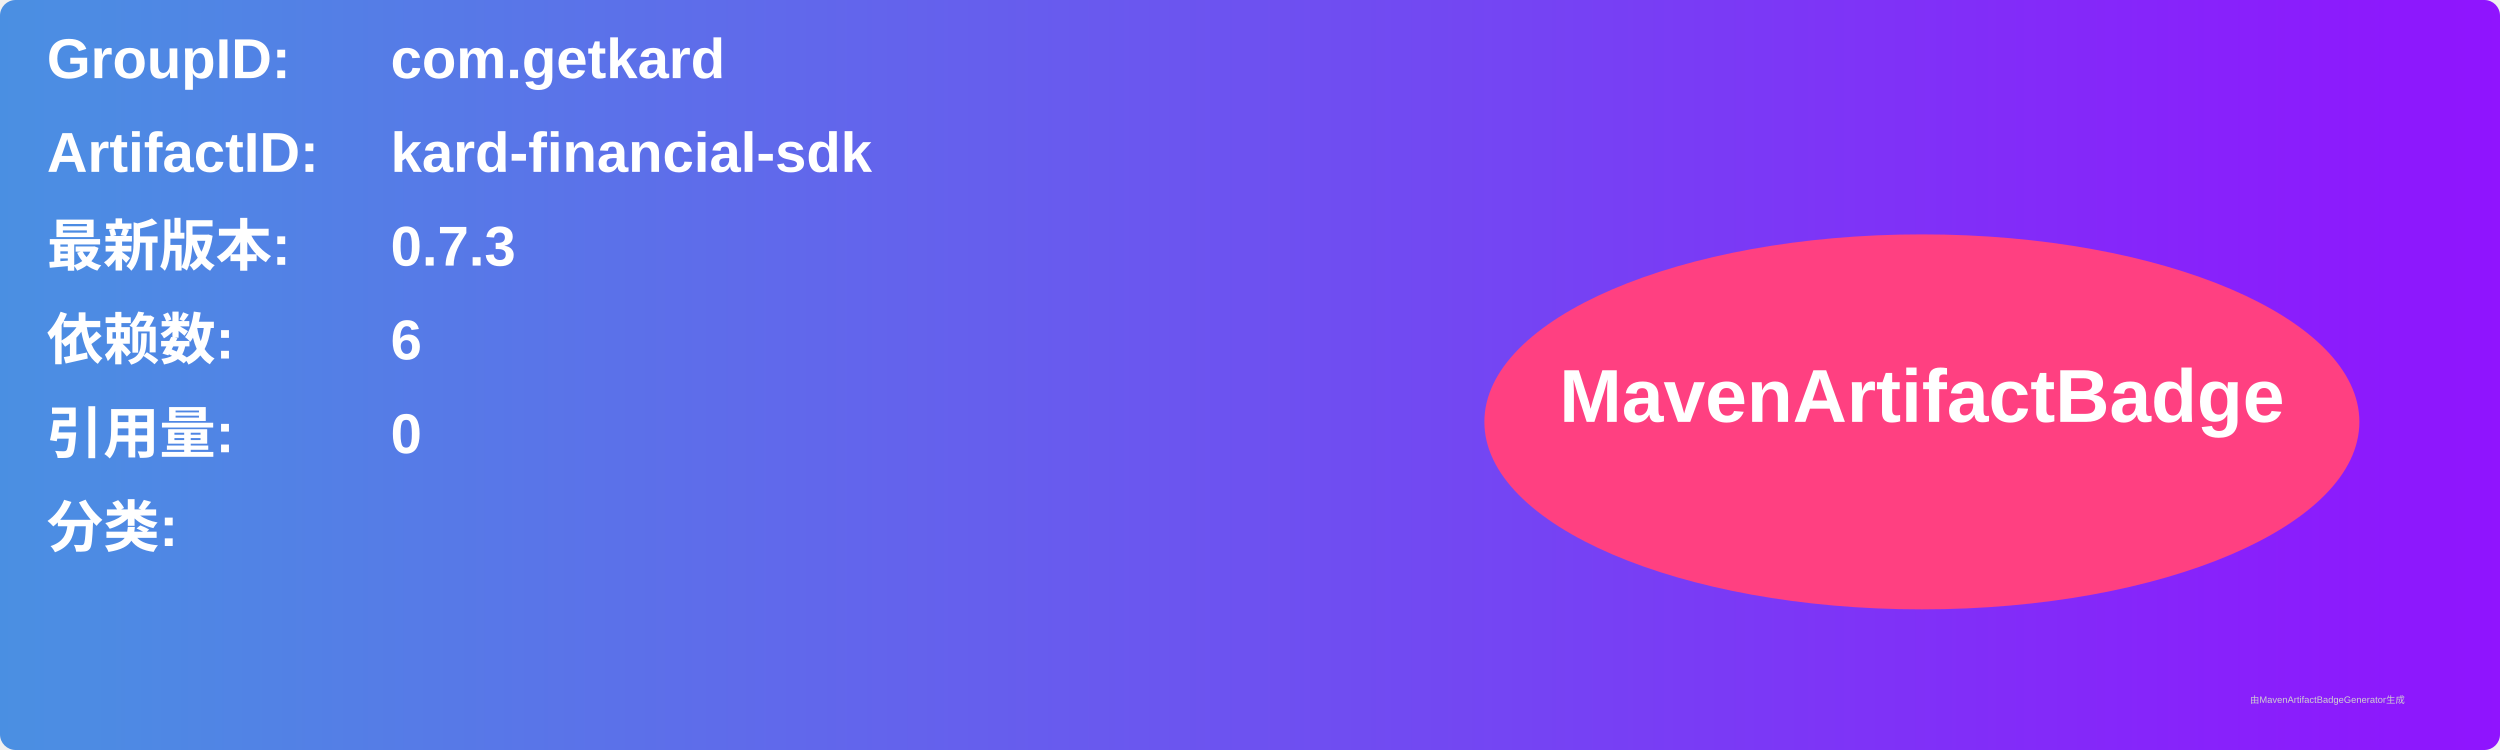
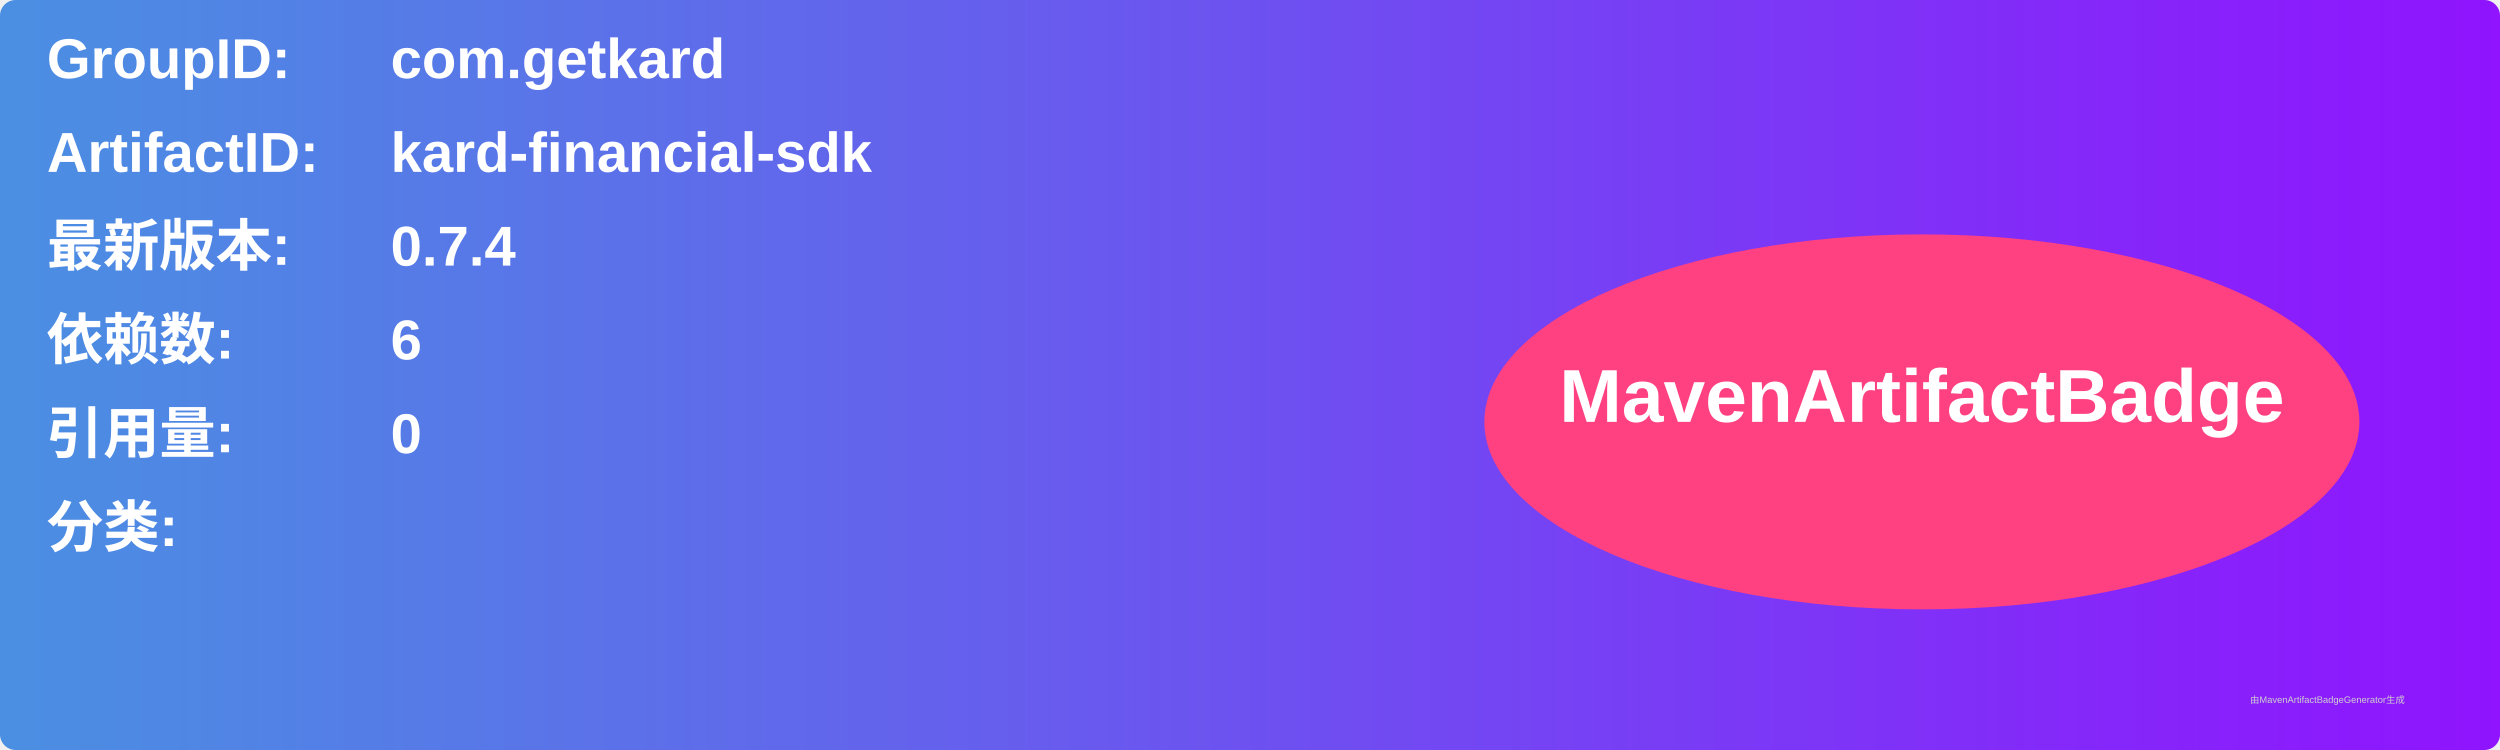
<svg xmlns="http://www.w3.org/2000/svg" width="800" height="240" viewBox="0 0 800 240">
  <linearGradient id="grad" x1="0%" y1="0%" x2="100%" y2="0%">
    <stop offset="0%" stop-color="#4a90e2" />
    <stop offset="100%" stop-color="#9013fe" />
  </linearGradient>
  <rect width="100%" height="100%" rx="5" ry="5" fill="url(#grad)" />
  <g transform="translate(15, 15)">
    <text x="0" y="10" font-family="Arial" font-size="18" fill="white" font-weight="bold" width="260">GroupID:</text>
    <text x="110" y="10" font-family="Arial" font-size="18" fill="white" font-weight="bold" width="460">com.getkard</text>
    <text x="0" y="40" font-family="Arial" font-size="18" fill="white" font-weight="bold" width="260">ArtifactID:</text>
    <text x="110" y="40" font-family="Arial" font-size="18" fill="white" font-weight="bold" width="460">kard-financial-sdk</text>
    <text x="0" y="70" font-family="Arial" font-size="18" fill="white" font-weight="bold">最新版本:</text>
    <text x="110" y="70" font-family="Arial" font-size="18" fill="white" font-weight="bold">
-       <tspan font-weight="bold">0.7.3</tspan>
+       <tspan font-weight="bold">0.7.4</tspan>
    </text>
    <text x="0" y="100" font-family="Arial" font-size="18" fill="white" font-weight="bold">依赖数: </text>
    <text x="110" y="100" font-family="Arial" font-size="18" fill="white">
      <tspan font-weight="bold">6</tspan>
    </text>
    <text x="0" y="130" font-family="Arial" font-size="18" fill="white" font-weight="bold">引用量: </text>
    <text x="110" y="130" font-family="Arial" font-size="18" fill="white">
      <tspan font-weight="bold">0</tspan>
    </text>
    <text x="0" y="160" font-family="Arial" font-size="18" fill="white" font-weight="bold">分类:</text>
    <text x="10" y="190" font-family="Arial" font-size="10" fill="white">
      <tspan font-weight="bold" />
    </text>
    <ellipse cx="600" cy="120" rx="140" ry="60" fill="#ff4081" />
    <text x="600" y="120" text-anchor="middle" font-family="Arial" font-size="24" fill="white" font-weight="bold">MavenArtifactBadge</text>
  </g>
  <text x="720" y="225" font-family="Arial" font-size="3" fill="#d0d0d0">由MavenArtifactBadgeGenerator生成</text>
</svg>
